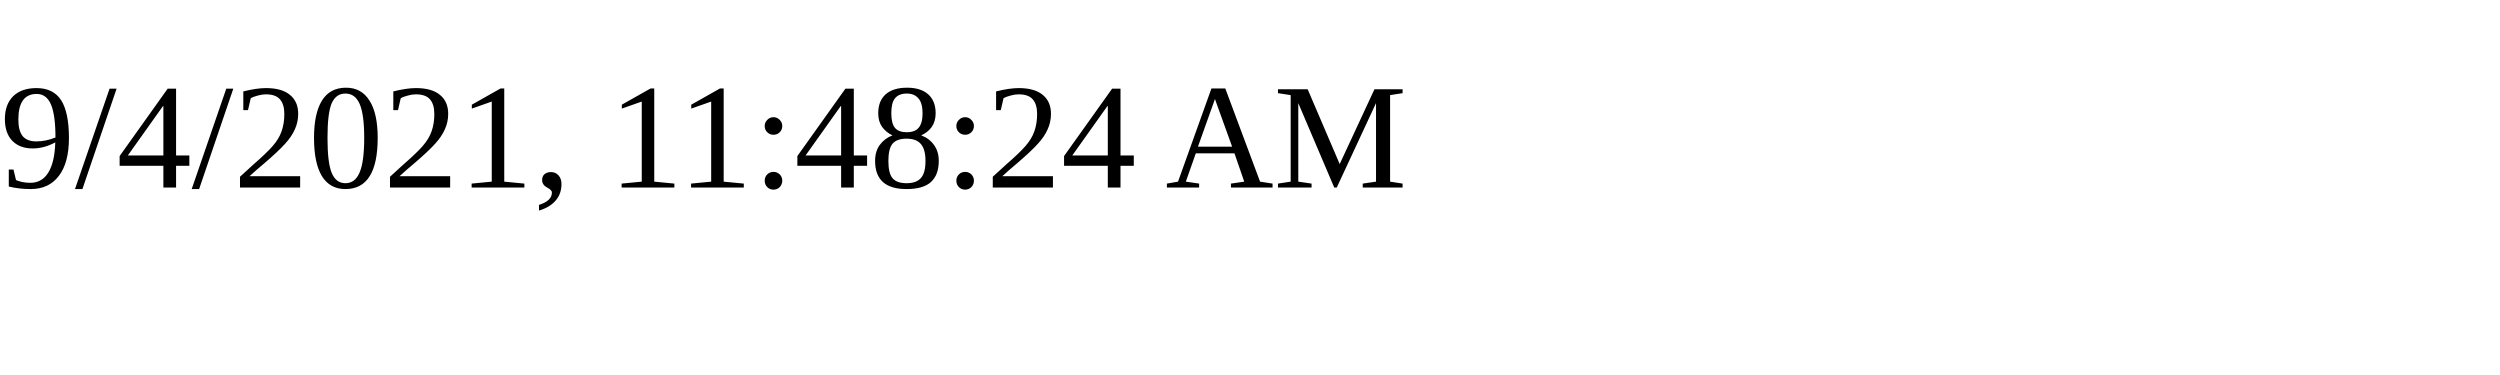
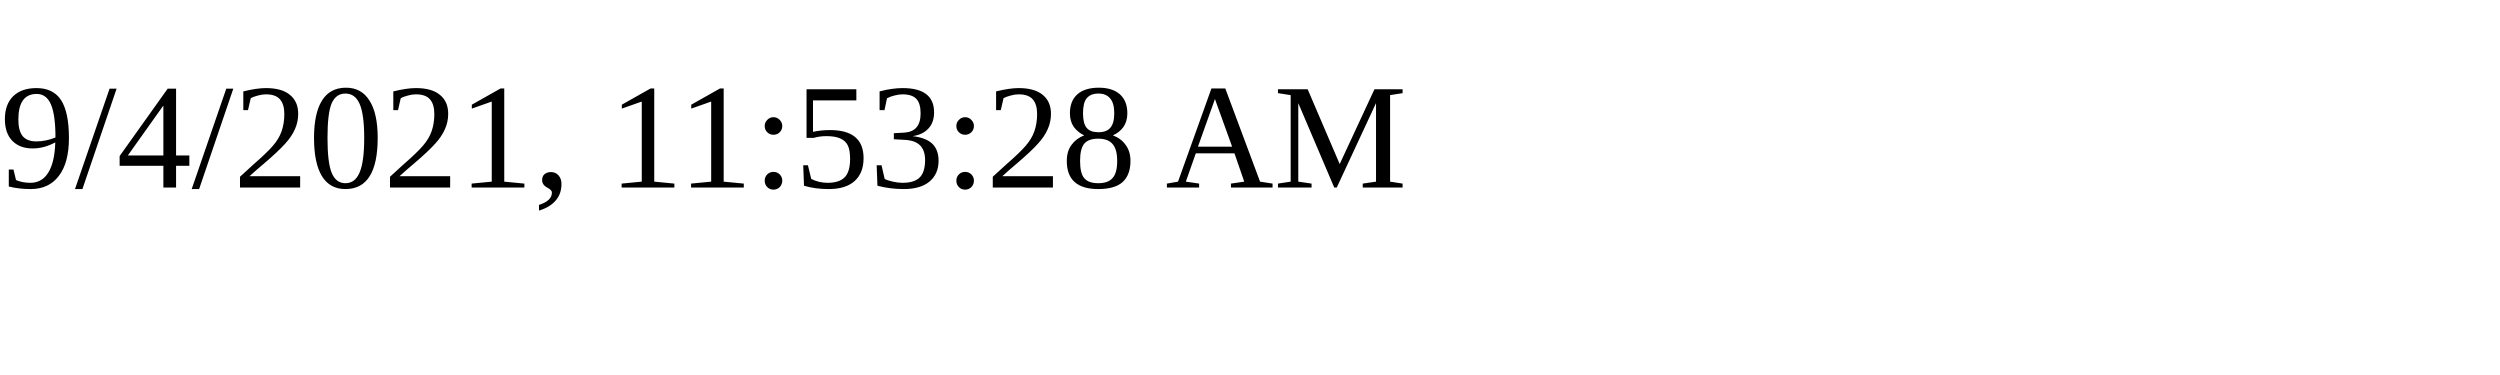
<svg xmlns="http://www.w3.org/2000/svg" height="30" width="200">
-   <text x="0" y="15">9/4/2021, 11:48:24 AM</text>
+   <text x="0" y="15">9/4/2021, 11:53:28 AM</text>
</svg>
